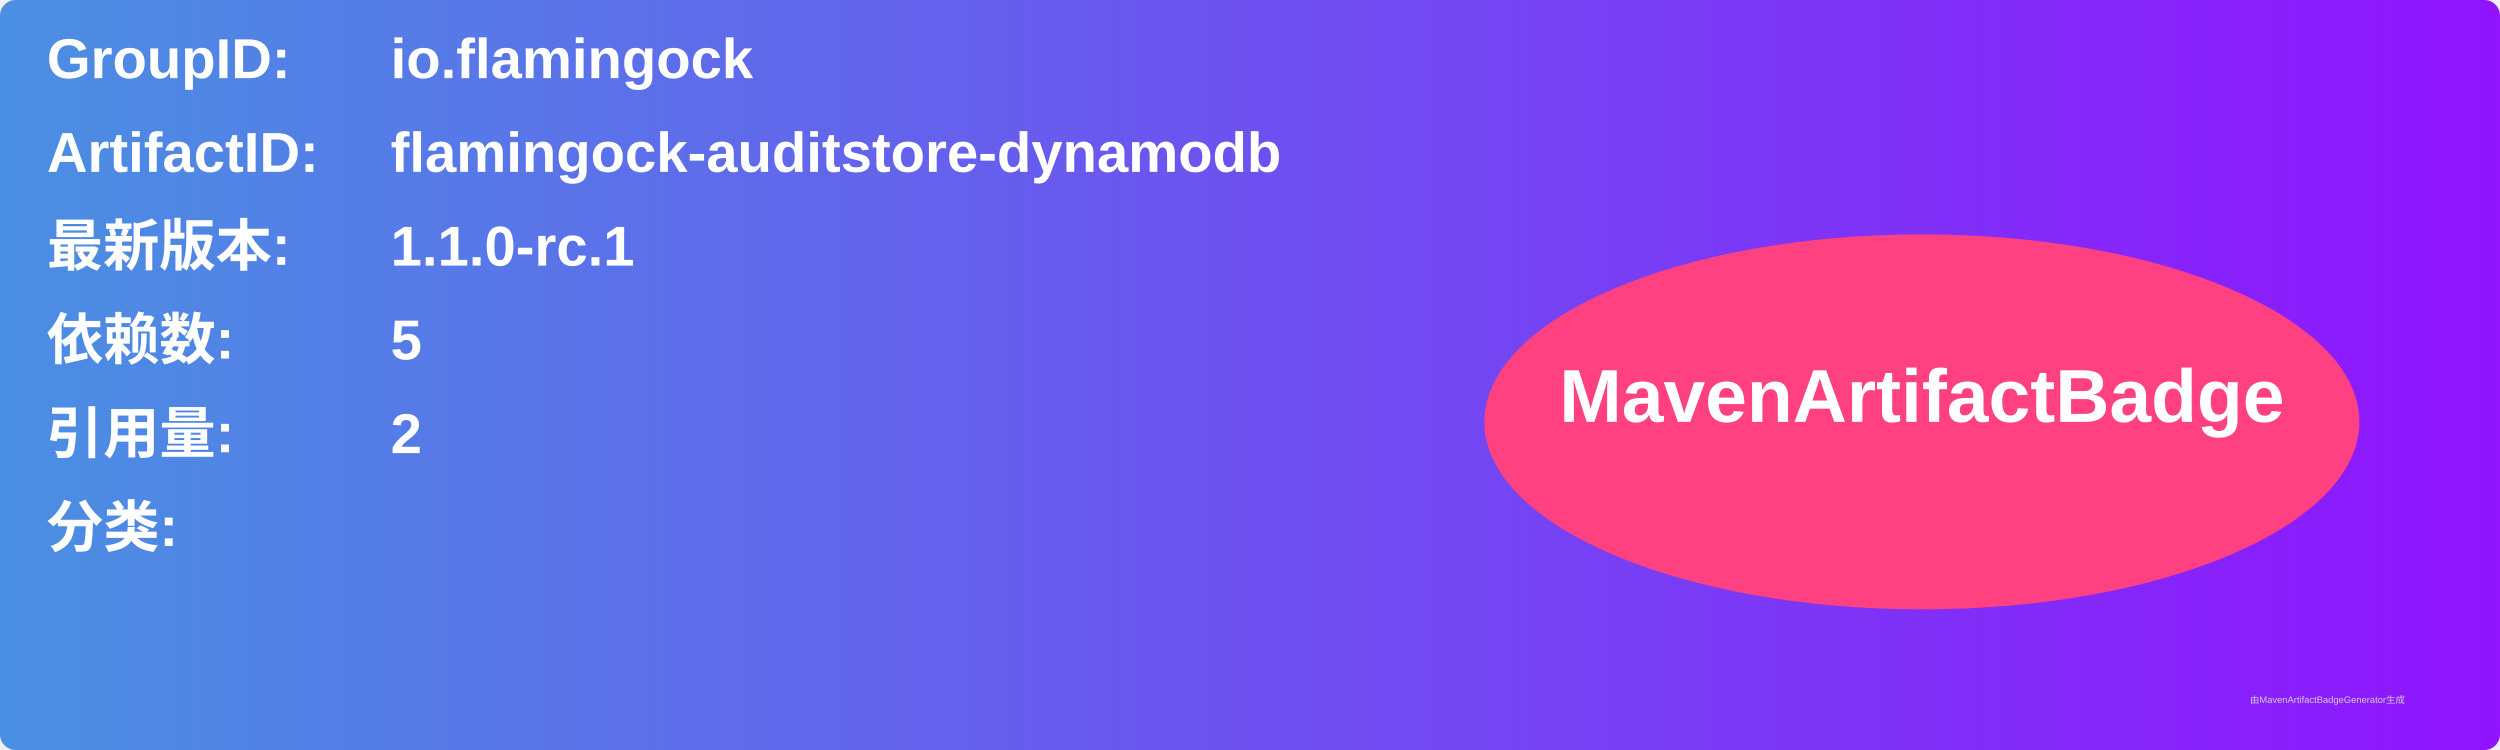
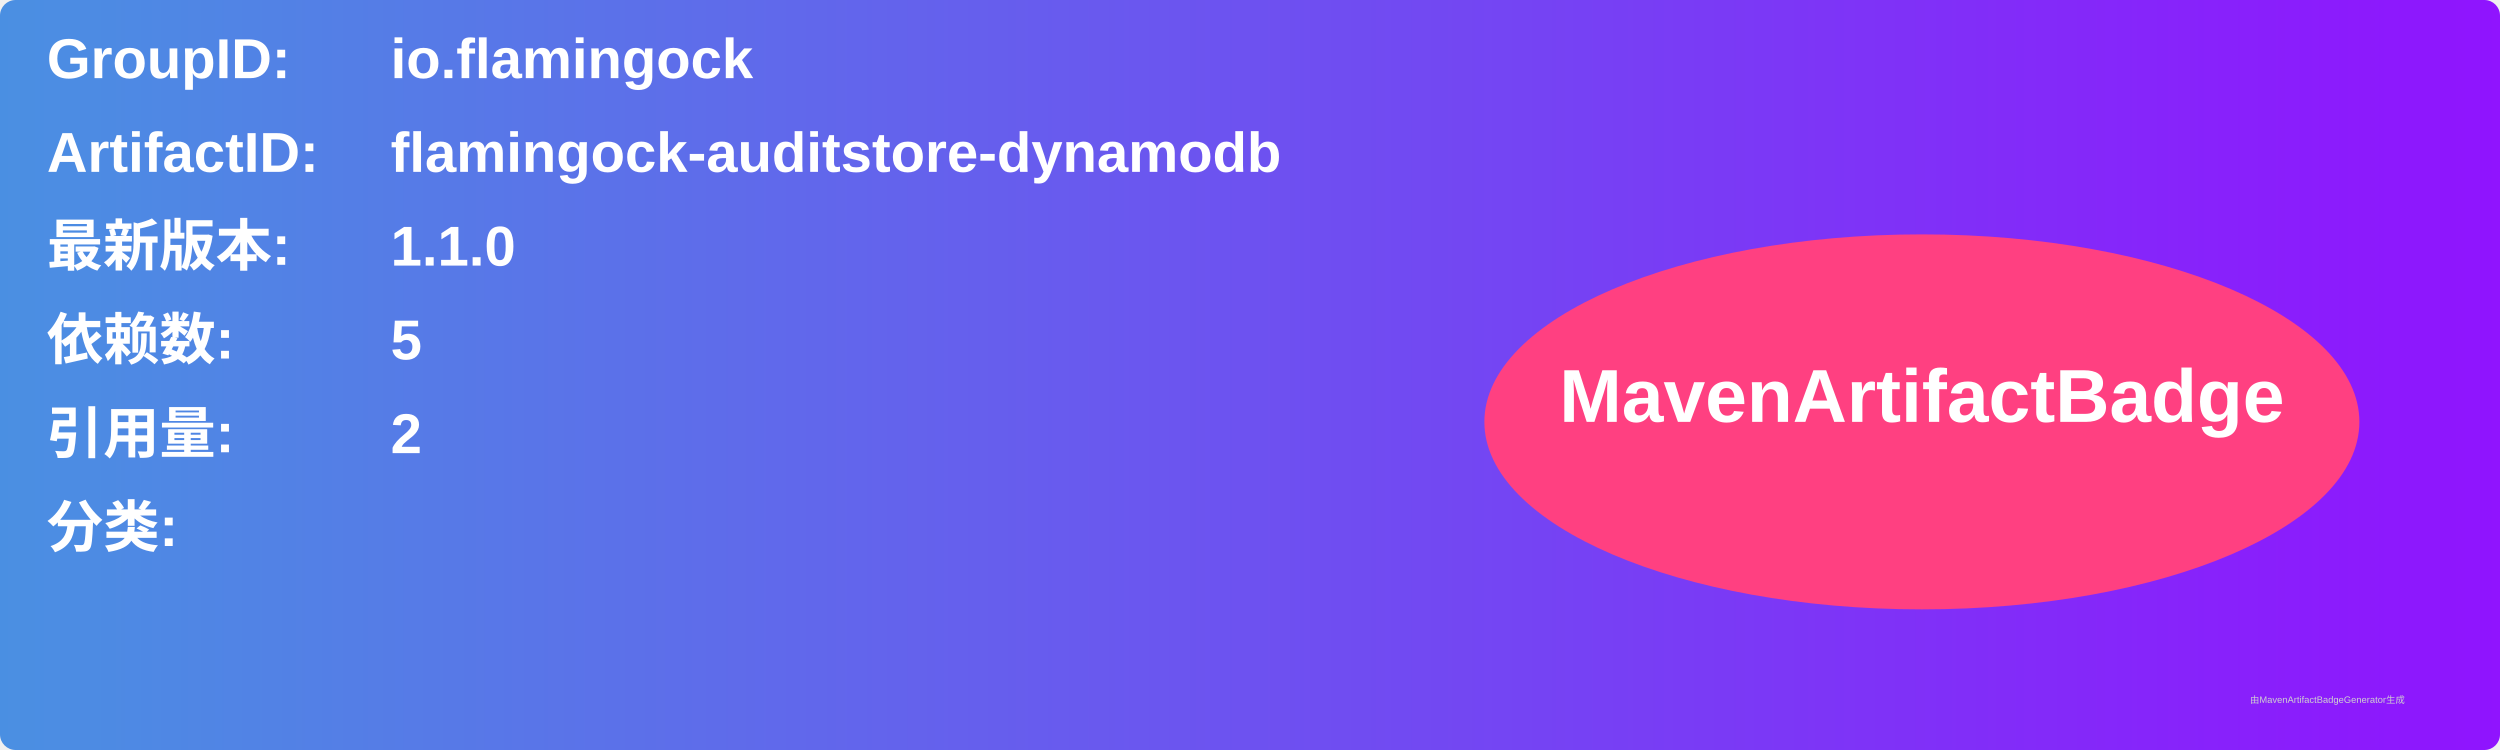
<svg xmlns="http://www.w3.org/2000/svg" width="800" height="240" viewBox="0 0 800 240">
  <linearGradient id="grad" x1="0%" y1="0%" x2="100%" y2="0%">
    <stop offset="0%" stop-color="#4a90e2" />
    <stop offset="100%" stop-color="#9013fe" />
  </linearGradient>
  <rect width="100%" height="100%" rx="5" ry="5" fill="url(#grad)" />
  <g transform="translate(15, 15)">
    <text x="0" y="10" font-family="Arial" font-size="18" fill="white" font-weight="bold" width="260">GroupID:</text>
    <text x="110" y="10" font-family="Arial" font-size="18" fill="white" font-weight="bold" width="460">io.flamingock</text>
    <text x="0" y="40" font-family="Arial" font-size="18" fill="white" font-weight="bold" width="260">ArtifactID:</text>
    <text x="110" y="40" font-family="Arial" font-size="18" fill="white" font-weight="bold" width="460">flamingock-auditstore-dynamodb</text>
    <text x="0" y="70" font-family="Arial" font-size="18" fill="white" font-weight="bold">最新版本:</text>
    <text x="110" y="70" font-family="Arial" font-size="18" fill="white" font-weight="bold">
-       <tspan font-weight="bold">1.1.0-rc.1</tspan>
+       <tspan font-weight="bold">1.1.0</tspan>
    </text>
    <text x="0" y="100" font-family="Arial" font-size="18" fill="white" font-weight="bold">依赖数: </text>
    <text x="110" y="100" font-family="Arial" font-size="18" fill="white">
      <tspan font-weight="bold">5</tspan>
    </text>
    <text x="0" y="130" font-family="Arial" font-size="18" fill="white" font-weight="bold">引用量: </text>
    <text x="110" y="130" font-family="Arial" font-size="18" fill="white">
      <tspan font-weight="bold">2</tspan>
    </text>
    <text x="0" y="160" font-family="Arial" font-size="18" fill="white" font-weight="bold">分类:</text>
    <text x="10" y="190" font-family="Arial" font-size="10" fill="white">
      <tspan font-weight="bold" />
    </text>
    <ellipse cx="600" cy="120" rx="140" ry="60" fill="#ff4081" />
    <text x="600" y="120" text-anchor="middle" font-family="Arial" font-size="24" fill="white" font-weight="bold">MavenArtifactBadge</text>
  </g>
  <text x="720" y="225" font-family="Arial" font-size="3" fill="#d0d0d0">由MavenArtifactBadgeGenerator生成</text>
</svg>
